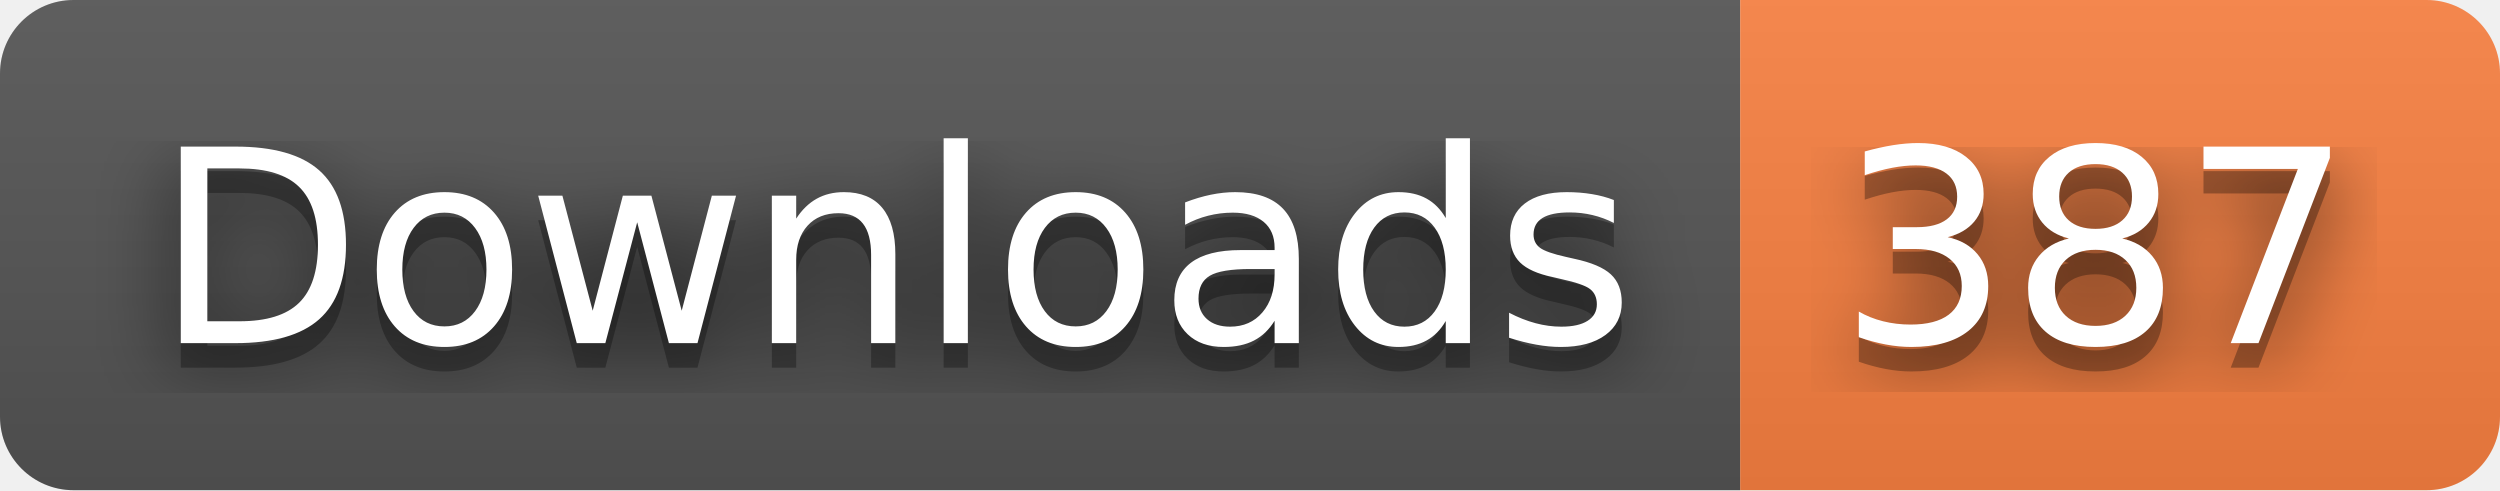
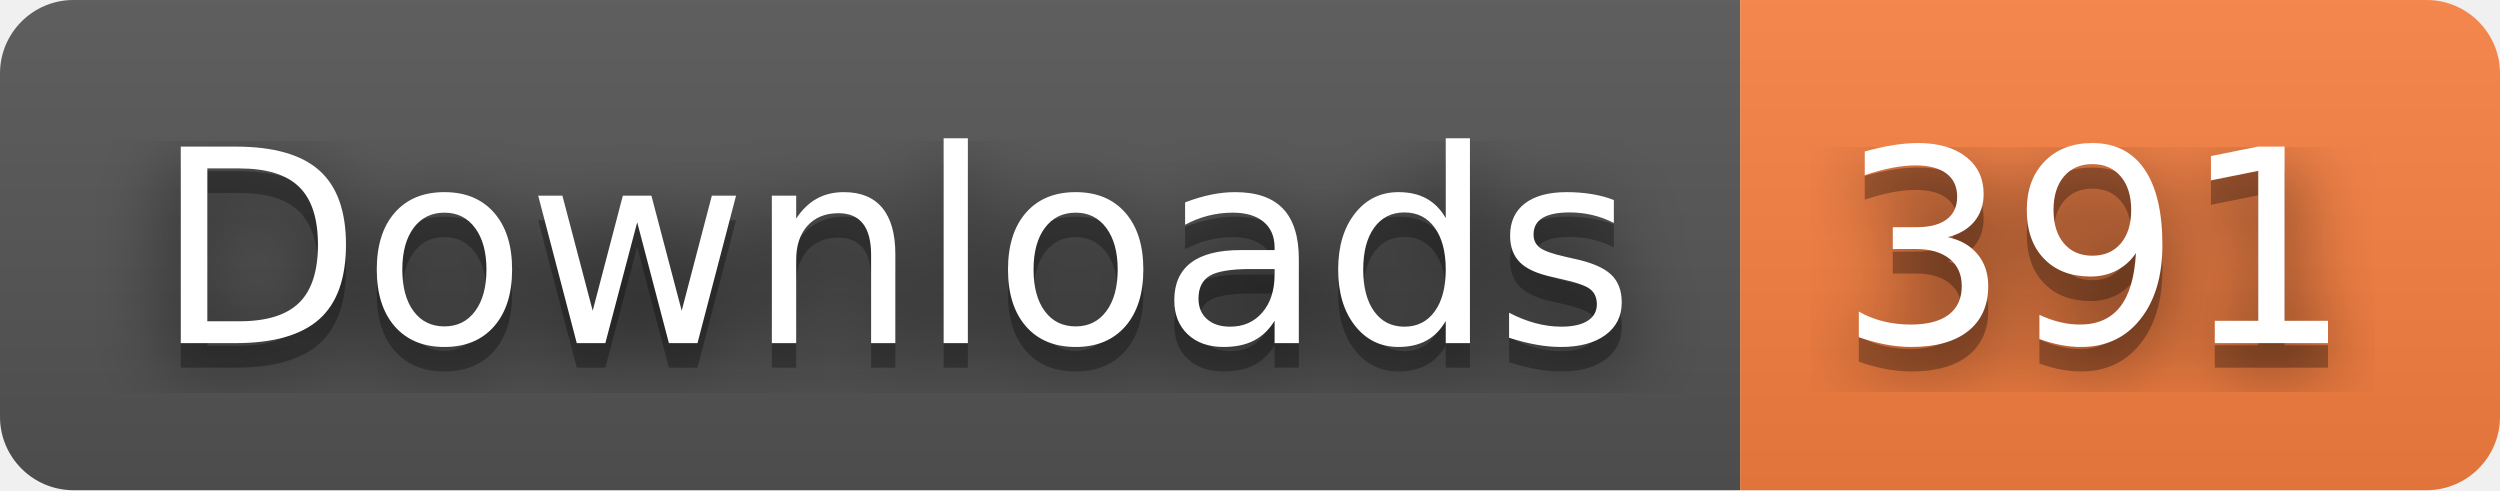
- <svg xmlns="http://www.w3.org/2000/svg" width="102" height="20" role="img" aria-label="Downloads: 387">
+ <svg xmlns="http://www.w3.org/2000/svg" width="102" height="20" role="img" aria-label="Downloads: 391">
  <filter id="blur">
    <feGaussianBlur stdDeviation="16" />
  </filter>
  <linearGradient id="s" x2="0" y2="100%">
    <stop offset="0" stop-color="#bbb" stop-opacity=".1" />
    <stop offset="1" stop-opacity=".1" />
  </linearGradient>
  <clipPath id="r">
    <rect width="102" height="20" rx="3" />
  </clipPath>
  <g clip-path="url(#r)">
    <rect width="71" height="20" fill="#555" />
    <rect x="71" width="31" height="20" fill="#fa8142" />
    <rect width="102" height="20" fill="url(#s)" />
  </g>
  <g fill="#fff" text-anchor="middle" font-family="Verdana,Geneva,DejaVu Sans,sans-serif" text-rendering="geometricPrecision" font-size="110">
    <g transform="scale(.1)">
      <g aria-hidden="true" fill="#010101">
        <text x="365" y="150" fill-opacity=".8" filter="url(#blur)" textLength="610">Downloads</text>
        <text x="365" y="150" fill-opacity=".3" textLength="610">Downloads</text>
      </g>
      <text x="365" y="140" textLength="610">Downloads</text>
    </g>
    <g transform="scale(.1)">
      <g aria-hidden="true" fill="#010101">
-         <text x="855" y="150" fill-opacity=".8" filter="url(#blur)" textLength="210">387</text>
-         <text x="855" y="150" fill-opacity=".3" textLength="210">387</text>
+         <text x="855" y="150" fill-opacity=".8" filter="url(#blur)" textLength="210">391</text>
+         <text x="855" y="150" fill-opacity=".3" textLength="210">391</text>
      </g>
-       <text x="855" y="140" textLength="210">387</text>
+       <text x="855" y="140" textLength="210">391</text>
    </g>
  </g>
</svg>
